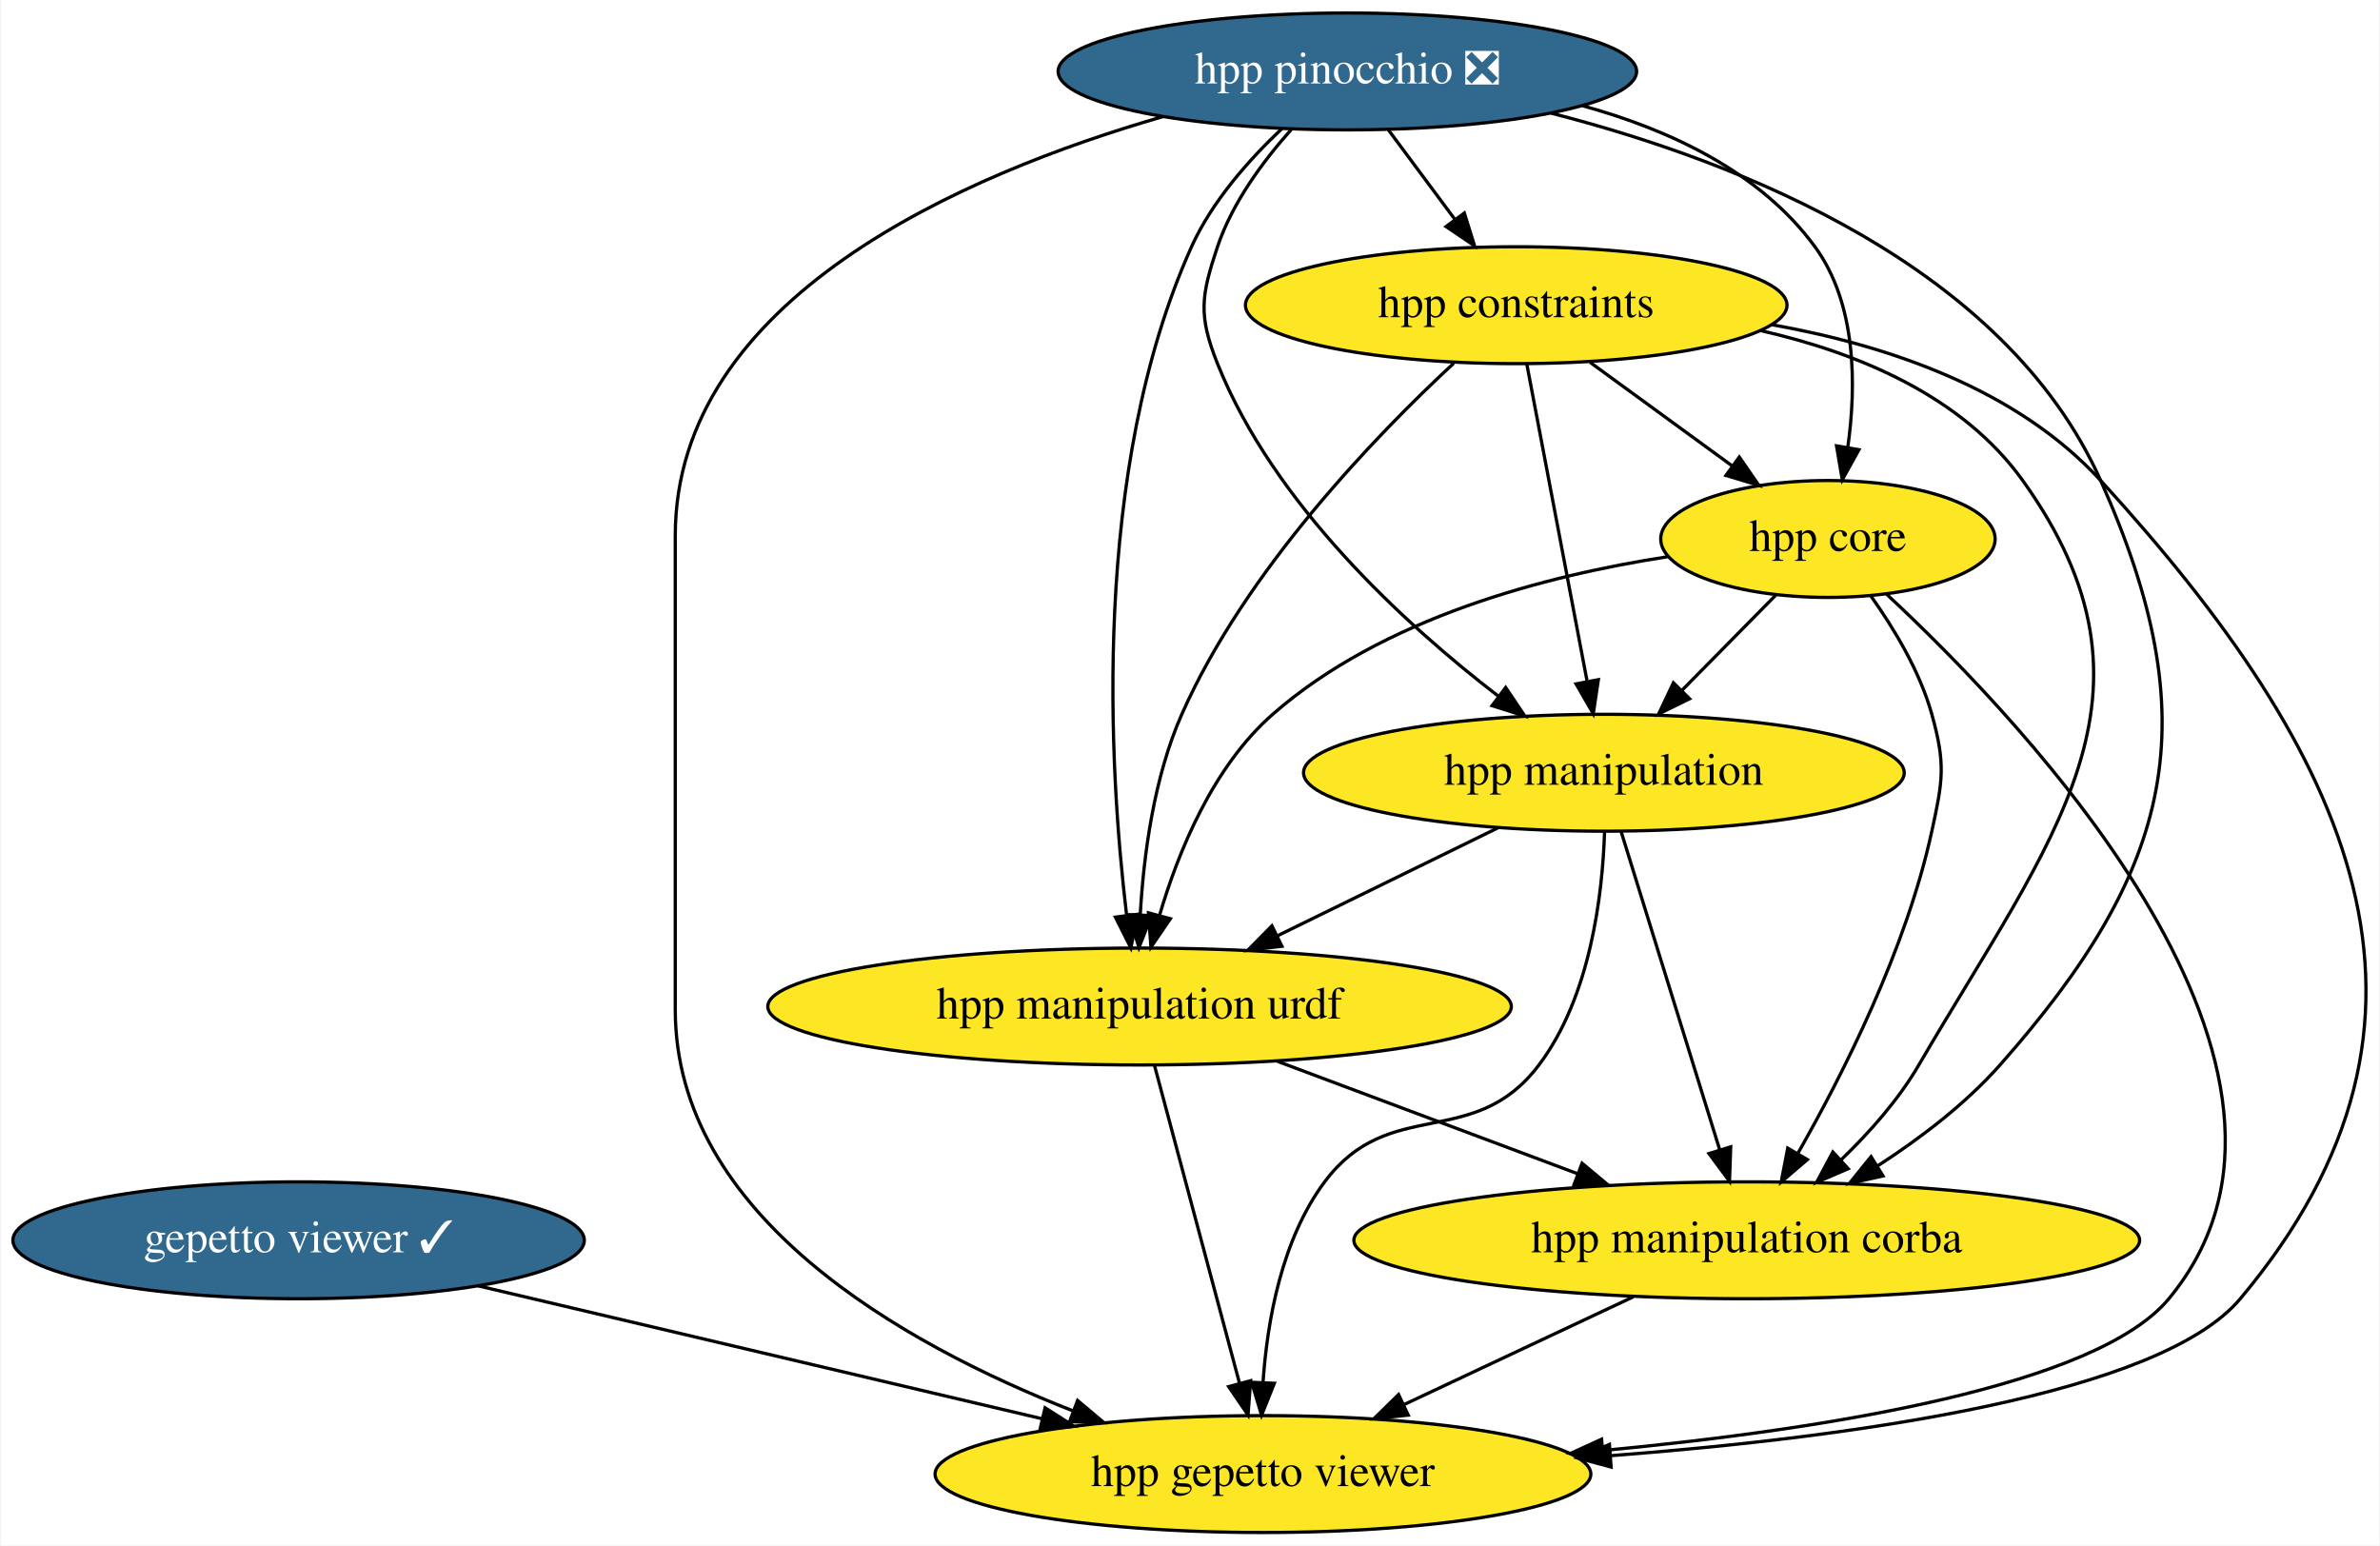
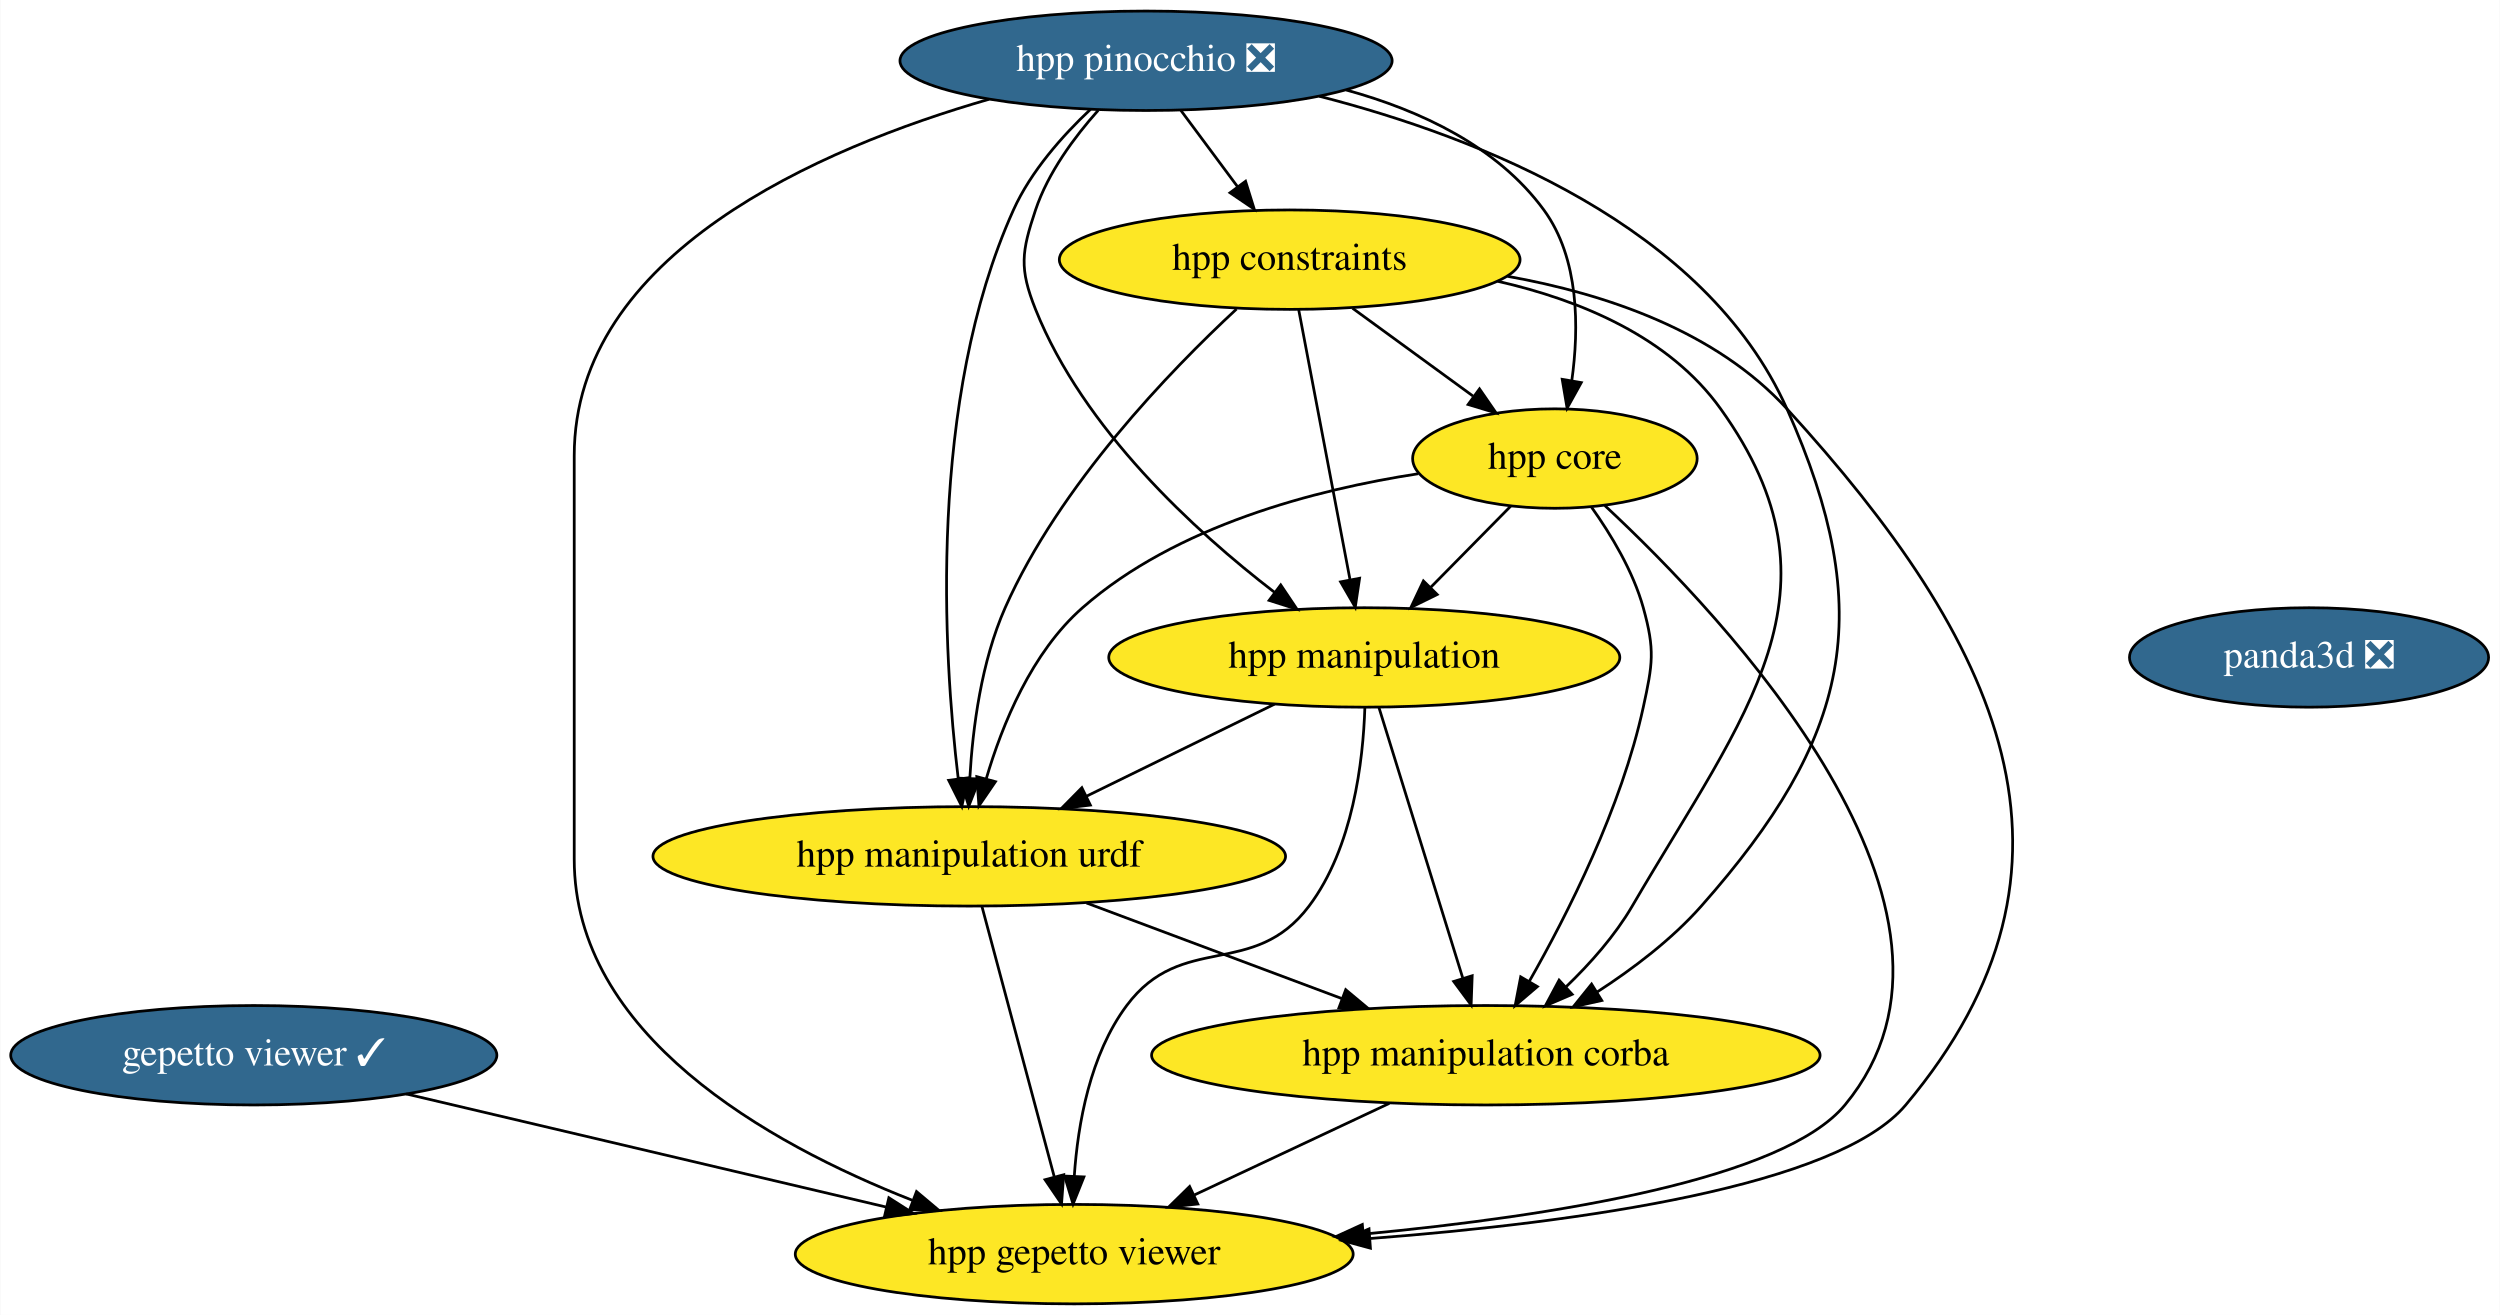
- <svg xmlns="http://www.w3.org/2000/svg" xmlns:xlink="http://www.w3.org/1999/xlink" width="733pt" height="476pt" viewBox="0.00 0.00 732.54 476.00">
+ <svg xmlns="http://www.w3.org/2000/svg" xmlns:xlink="http://www.w3.org/1999/xlink" width="905pt" height="476pt" viewBox="0.00 0.00 904.74 476.00">
  <g id="graph0" class="graph" transform="scale(1 1) rotate(0) translate(4 472)">
-     <polygon fill="white" stroke="transparent" points="-4,4 -4,-472 728.54,-472 728.54,4 -4,4" />
+     <polygon fill="white" stroke="transparent" points="-4,4 -4,-472 900.74,-472 900.74,4 -4,4" />
    <g id="node1" class="node">
      <g id="a_node1">
        <a xlink:href="https://github.com/conda-forge/gepetto-viewer-feedstock/pull/13" xlink:title="gepetto viewer ✓">
          <ellipse fill="#31688e" stroke="black" cx="87.74" cy="-90" rx="87.99" ry="18" />
          <text text-anchor="middle" x="87.74" y="-86.3" font-family="Times,serif" font-size="14.00" fill="white">gepetto viewer ✓</text>
        </a>
      </g>
    </g>
    <g id="node2" class="node">
      <g id="a_node2">
        <a xlink:href="https://github.com/conda-forge/hpp-gepetto-viewer-feedstock" xlink:title="hpp gepetto viewer">
          <ellipse fill="#fde725" stroke="black" cx="384.74" cy="-18" rx="100.98" ry="18" />
          <text text-anchor="middle" x="384.74" y="-14.3" font-family="Times,serif" font-size="14.00">hpp gepetto viewer</text>
        </a>
      </g>
    </g>
    <g id="edge1" class="edge">
      <path fill="none" stroke="black" d="M142.91,-76C192,-64.43 263.98,-47.46 316.64,-35.05" />
      <polygon fill="black" stroke="black" points="317.64,-38.41 326.57,-32.71 316.04,-31.6 317.64,-38.41" />
    </g>
    <g id="node3" class="node">
      <g id="a_node3">
+         <a xlink:href="https://github.com/conda-forge/panda3d-feedstock/pull/14" xlink:title="panda3d ❎">
+           <ellipse fill="#31688e" stroke="black" cx="831.74" cy="-234" rx="65" ry="18" />
+           <text text-anchor="middle" x="831.74" y="-230.3" font-family="Times,serif" font-size="14.00" fill="white">panda3d ❎</text>
+         </a>
+       </g>
+     </g>
+     <g id="node4" class="node">
+       <g id="a_node4">
        <a xlink:href="https://github.com/conda-forge/hpp-core-feedstock" xlink:title="hpp core">
          <ellipse fill="#fde725" stroke="black" cx="558.74" cy="-306" rx="51.5" ry="18" />
          <text text-anchor="middle" x="558.74" y="-302.3" font-family="Times,serif" font-size="14.00">hpp core</text>
        </a>
      </g>
    </g>
    <g id="edge2" class="edge">
      <path fill="none" stroke="black" d="M576.81,-288.99C620.02,-248.8 721.61,-141.89 663.74,-72 641.57,-45.21 559.12,-31.86 489.55,-25.26" />
      <polygon fill="black" stroke="black" points="489.67,-21.76 479.39,-24.33 489.03,-28.73 489.67,-21.76" />
    </g>
-     <g id="node4" class="node">
-       <g id="a_node4">
+     <g id="node5" class="node">
+       <g id="a_node5">
        <a xlink:href="https://github.com/conda-forge/hpp-manipulation-urdf-feedstock" xlink:title="hpp manipulation urdf">
          <ellipse fill="#fde725" stroke="black" cx="346.74" cy="-162" rx="114.5" ry="18" />
          <text text-anchor="middle" x="346.74" y="-158.3" font-family="Times,serif" font-size="14.00">hpp manipulation urdf</text>
        </a>
      </g>
    </g>
    <g id="edge3" class="edge">
      <path fill="none" stroke="black" d="M509.29,-300.51C471.99,-294.77 421.63,-281.71 387.74,-252 369.33,-235.86 358.66,-209.74 352.85,-189.96" />
      <polygon fill="black" stroke="black" points="356.22,-189.03 350.24,-180.28 349.47,-190.85 356.22,-189.03" />
    </g>
-     <g id="node5" class="node">
-       <g id="a_node5">
+     <g id="node6" class="node">
+       <g id="a_node6">
        <a xlink:href="https://github.com/conda-forge/hpp-manipulation-feedstock" xlink:title="hpp manipulation">
          <ellipse fill="#fde725" stroke="black" cx="489.74" cy="-234" rx="92.5" ry="18" />
          <text text-anchor="middle" x="489.74" y="-230.3" font-family="Times,serif" font-size="14.00">hpp manipulation</text>
        </a>
      </g>
    </g>
    <g id="edge4" class="edge">
      <path fill="none" stroke="black" d="M542.74,-288.76C534.11,-280.01 523.29,-269.03 513.68,-259.28" />
      <polygon fill="black" stroke="black" points="516.13,-256.79 506.62,-252.12 511.15,-261.7 516.13,-256.79" />
    </g>
-     <g id="node6" class="node">
-       <g id="a_node6">
+     <g id="node7" class="node">
+       <g id="a_node7">
        <a xlink:href="https://github.com/conda-forge/hpp-manipulation-corba-feedstock" xlink:title="hpp manipulation corba">
          <ellipse fill="#fde725" stroke="black" cx="533.74" cy="-90" rx="121" ry="18" />
          <text text-anchor="middle" x="533.74" y="-86.3" font-family="Times,serif" font-size="14.00">hpp manipulation corba</text>
        </a>
      </g>
    </g>
    <g id="edge5" class="edge">
      <path fill="none" stroke="black" d="M571.97,-288.44C579.05,-278.5 587.05,-265.25 590.74,-252 595.03,-236.59 594.14,-231.64 590.74,-216 582.84,-179.63 563.39,-141.15 549.41,-116.65" />
      <polygon fill="black" stroke="black" points="552.41,-114.85 544.35,-107.97 546.36,-118.38 552.41,-114.85" />
    </g>
    <g id="edge6" class="edge">
      <path fill="none" stroke="black" d="M351.33,-143.87C357.83,-119.56 369.8,-74.82 377.51,-46.01" />
      <polygon fill="black" stroke="black" points="380.94,-46.75 380.14,-36.19 374.18,-44.94 380.94,-46.75" />
    </g>
    <g id="edge7" class="edge">
      <path fill="none" stroke="black" d="M389.18,-145.12C416.57,-134.86 452.41,-121.44 481.55,-110.54" />
      <polygon fill="black" stroke="black" points="483.02,-113.73 491.15,-106.94 480.56,-107.17 483.02,-113.73" />
    </g>
    <g id="edge8" class="edge">
      <path fill="none" stroke="black" d="M489.95,-215.86C489.33,-196.56 485.67,-165.11 469.74,-144 449.62,-117.32 423.72,-134.78 403.74,-108 390.49,-90.24 386.06,-65.22 384.76,-46.24" />
      <polygon fill="black" stroke="black" points="388.25,-45.96 384.31,-36.12 381.25,-46.27 388.25,-45.96" />
    </g>
    <g id="edge9" class="edge">
      <path fill="none" stroke="black" d="M457.29,-217.12C437.1,-207.23 410.92,-194.42 389.11,-183.74" />
      <polygon fill="black" stroke="black" points="390.58,-180.56 380.06,-179.31 387.5,-186.85 390.58,-180.56" />
    </g>
    <g id="edge10" class="edge">
      <path fill="none" stroke="black" d="M495.05,-215.87C502.58,-191.56 516.45,-146.82 525.37,-118.01" />
      <polygon fill="black" stroke="black" points="528.8,-118.78 528.42,-108.19 522.11,-116.71 528.8,-118.78" />
    </g>
    <g id="edge11" class="edge">
      <path fill="none" stroke="black" d="M498.81,-72.59C477.73,-62.69 450.71,-49.99 428.26,-39.44" />
      <polygon fill="black" stroke="black" points="429.48,-36.15 418.94,-35.07 426.51,-42.49 429.48,-36.15" />
    </g>
-     <g id="node7" class="node">
-       <g id="a_node7">
+     <g id="node8" class="node">
+       <g id="a_node8">
        <a xlink:href="https://github.com/conda-forge/hpp-constraints-feedstock" xlink:title="hpp constraints">
          <ellipse fill="#fde725" stroke="black" cx="462.74" cy="-378" rx="83.39" ry="18" />
          <text text-anchor="middle" x="462.74" y="-374.3" font-family="Times,serif" font-size="14.00">hpp constraints</text>
        </a>
      </g>
    </g>
    <g id="edge12" class="edge">
      <path fill="none" stroke="black" d="M541.57,-371.98C577.22,-365.62 617.03,-352.13 642.74,-324 719.39,-240.13 758.79,-159.03 685.74,-72 661.05,-42.58 568.05,-29.49 491.88,-23.66" />
      <polygon fill="black" stroke="black" points="491.96,-20.16 481.73,-22.92 491.45,-27.14 491.96,-20.16" />
    </g>
    <g id="edge13" class="edge">
      <path fill="none" stroke="black" d="M485.49,-360.41C498.53,-350.9 515.05,-338.86 529.1,-328.62" />
      <polygon fill="black" stroke="black" points="531.45,-331.23 537.47,-322.51 527.33,-325.57 531.45,-331.23" />
    </g>
    <g id="edge14" class="edge">
      <path fill="none" stroke="black" d="M443.5,-360.13C419.56,-337.92 379.45,-296.48 359.74,-252 351.11,-232.52 347.99,-208.52 346.95,-190.35" />
      <polygon fill="black" stroke="black" points="350.44,-190.01 346.55,-180.15 343.45,-190.28 350.44,-190.01" />
    </g>
    <g id="edge15" class="edge">
      <path fill="none" stroke="black" d="M466,-359.87C470.6,-335.67 479.05,-291.21 484.53,-262.39" />
      <polygon fill="black" stroke="black" points="488.04,-262.67 486.47,-252.19 481.17,-261.36 488.04,-262.67" />
    </g>
    <g id="edge16" class="edge">
      <path fill="none" stroke="black" d="M537.99,-370.19C568.18,-363.32 600.17,-349.93 618.74,-324 666.06,-257.95 627.69,-214.18 586.74,-144 580.5,-133.31 571.58,-123.24 562.83,-114.82" />
      <polygon fill="black" stroke="black" points="564.99,-112.05 555.26,-107.86 560.26,-117.2 564.99,-112.05" />
    </g>
-     <g id="node8" class="node">
-       <g id="a_node8">
+     <g id="node9" class="node">
+       <g id="a_node9">
        <a xlink:href="https://github.com/conda-forge/hpp-pinocchio-feedstock/pull/6" xlink:title="hpp pinocchio ❎">
          <ellipse fill="#31688e" stroke="black" cx="410.74" cy="-450" rx="89.08" ry="18" />
          <text text-anchor="middle" x="410.74" y="-446.3" font-family="Times,serif" font-size="14.00" fill="white">hpp pinocchio ❎</text>
        </a>
      </g>
    </g>
    <g id="edge17" class="edge">
      <path fill="none" stroke="black" d="M353.9,-436.07C292.62,-418.38 203.74,-380.11 203.74,-307 203.74,-307 203.74,-307 203.74,-161 203.74,-97.64 273.24,-58.28 326.1,-37.51" />
      <polygon fill="black" stroke="black" points="327.65,-40.66 335.76,-33.84 325.17,-34.12 327.65,-40.66" />
    </g>
    <g id="edge18" class="edge">
      <path fill="none" stroke="black" d="M483.2,-439.42C510,-432.04 537.91,-419.01 554.74,-396 567.61,-378.41 567.52,-353.22 564.85,-334.13" />
      <polygon fill="black" stroke="black" points="568.29,-333.5 563.16,-324.23 561.39,-334.68 568.29,-333.5" />
    </g>
    <g id="edge19" class="edge">
      <path fill="none" stroke="black" d="M390.66,-432.45C380.52,-422.91 369.07,-410.03 362.74,-396 331.74,-327.18 337.36,-235.25 342.74,-190.2" />
      <polygon fill="black" stroke="black" points="346.24,-190.42 344.05,-180.06 339.3,-189.53 346.24,-190.42" />
    </g>
    <g id="edge20" class="edge">
      <path fill="none" stroke="black" d="M393.43,-432.07C384.81,-422.41 375.28,-409.55 370.74,-396 365.66,-380.83 364.8,-374.86 370.74,-360 388.06,-316.7 428.3,-279.85 457.2,-257.61" />
      <polygon fill="black" stroke="black" points="459.49,-260.26 465.39,-251.46 455.29,-254.66 459.49,-260.26" />
    </g>
    <g id="edge21" class="edge">
      <path fill="none" stroke="black" d="M473.47,-437.16C531.54,-422.25 613.22,-390.11 642.74,-324 675.84,-249.88 665.53,-204.8 611.74,-144 601.06,-131.93 587.06,-121.31 573.88,-112.8" />
      <polygon fill="black" stroke="black" points="575.71,-109.82 565.37,-107.52 572.02,-115.77 575.71,-109.82" />
    </g>
    <g id="edge22" class="edge">
      <path fill="none" stroke="black" d="M423.33,-432.05C429.5,-423.75 437.05,-413.58 443.89,-404.38" />
      <polygon fill="black" stroke="black" points="446.76,-406.39 449.91,-396.28 441.14,-402.22 446.76,-406.39" />
    </g>
  </g>
</svg>
